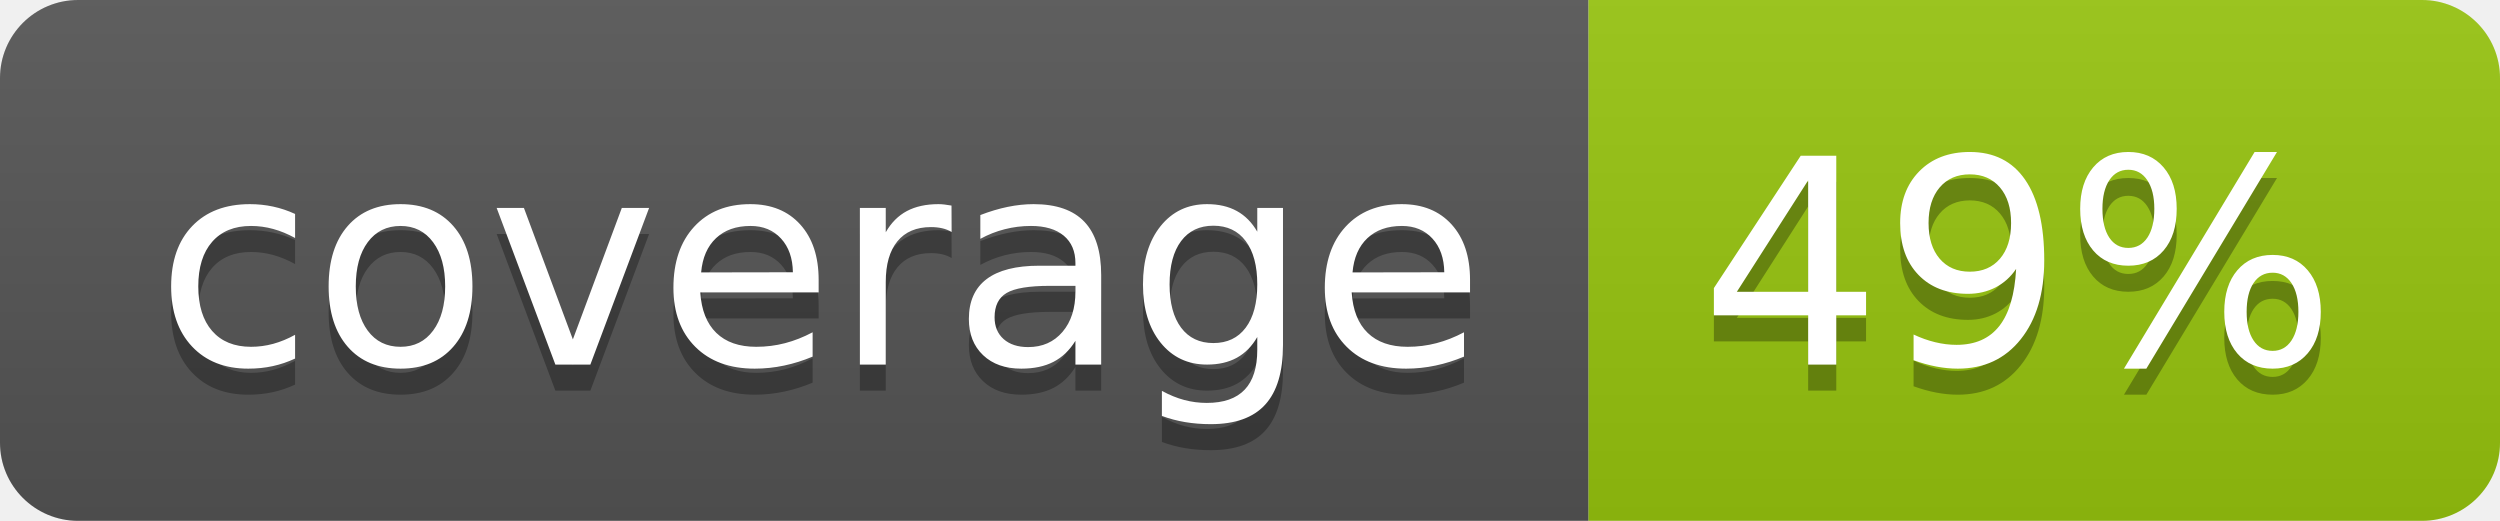
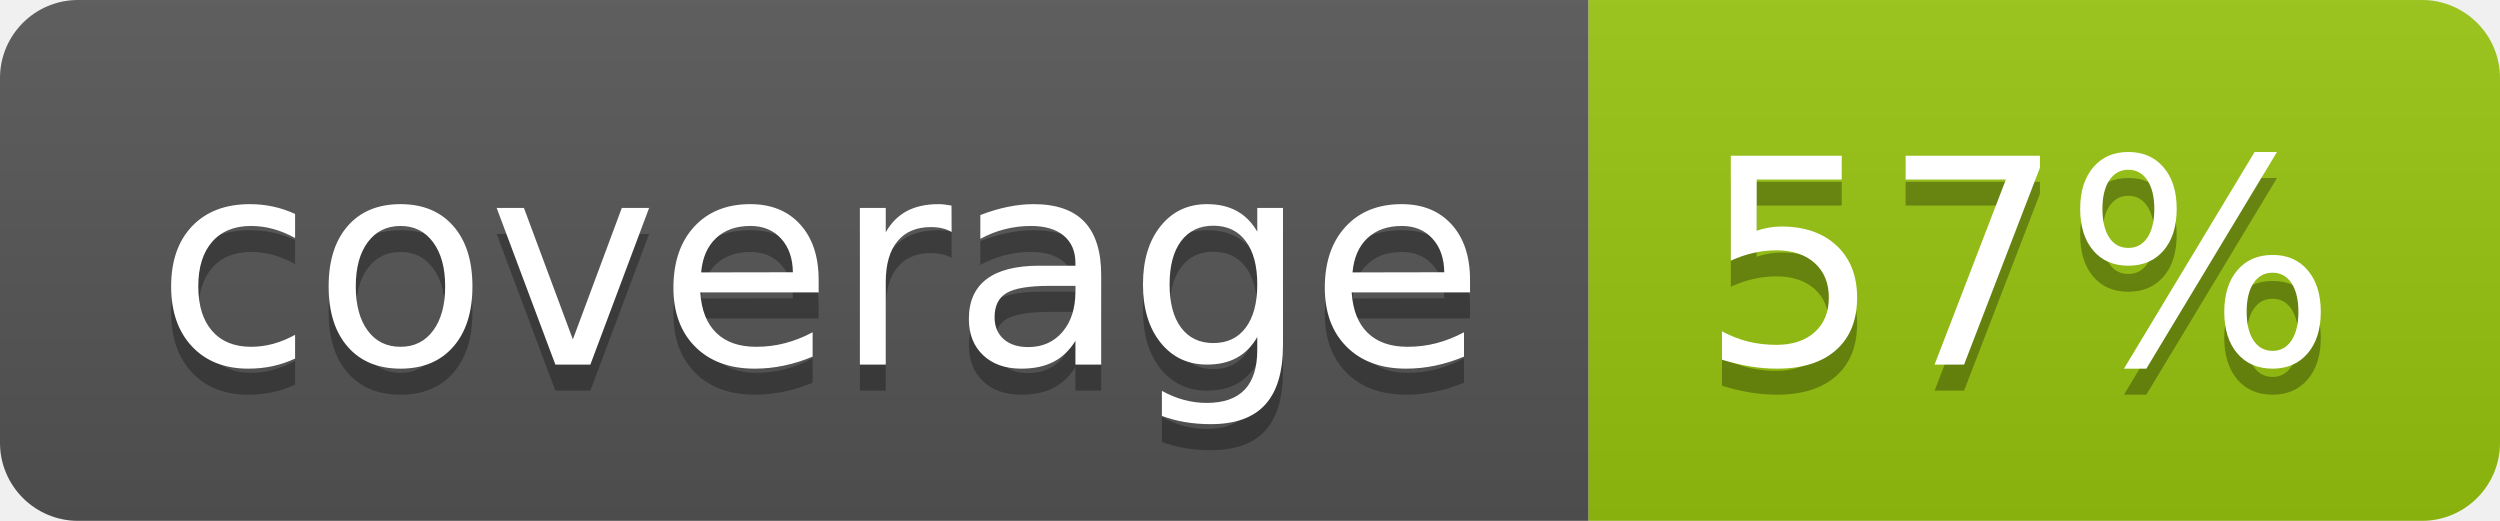
<svg xmlns="http://www.w3.org/2000/svg" width="96" height="20">
  <linearGradient id="b" x2="0" y2="100%">
    <stop offset="0" stop-color="#bbb" stop-opacity=".1" />
    <stop offset="1" stop-opacity=".1" />
  </linearGradient>
  <clipPath id="a">
    <rect width="96" height="20" rx="3" fill="#fff" />
  </clipPath>
  <g clip-path="url(#a)">
    <path fill="#555" d="M0 0h61v20H0z" />
    <path fill="#97C50F" d="M61 0h35v20H61z" />
    <path fill="url(#b)" d="M0 0h96v20H0z" />
  </g>
  <g fill="#fff" text-anchor="middle" font-family="DejaVu Sans,Verdana,Geneva,sans-serif" font-size="110">
    <text x="315" y="150" fill="#010101" fill-opacity=".3" transform="scale(.1)" textLength="510">coverage</text>
    <text x="315" y="140" transform="scale(.1)" textLength="510">coverage</text>
-     <text x="775" y="150" fill="#010101" fill-opacity=".3" transform="scale(.1)" textLength="250">49%</text>
-     <text x="775" y="140" transform="scale(.1)" textLength="250">49%</text>
+     <text x="775" y="150" fill="#010101" fill-opacity=".3" transform="scale(.1)" textLength="250">57%</text>
+     <text x="775" y="140" transform="scale(.1)" textLength="250">57%</text>
  </g>
</svg>
